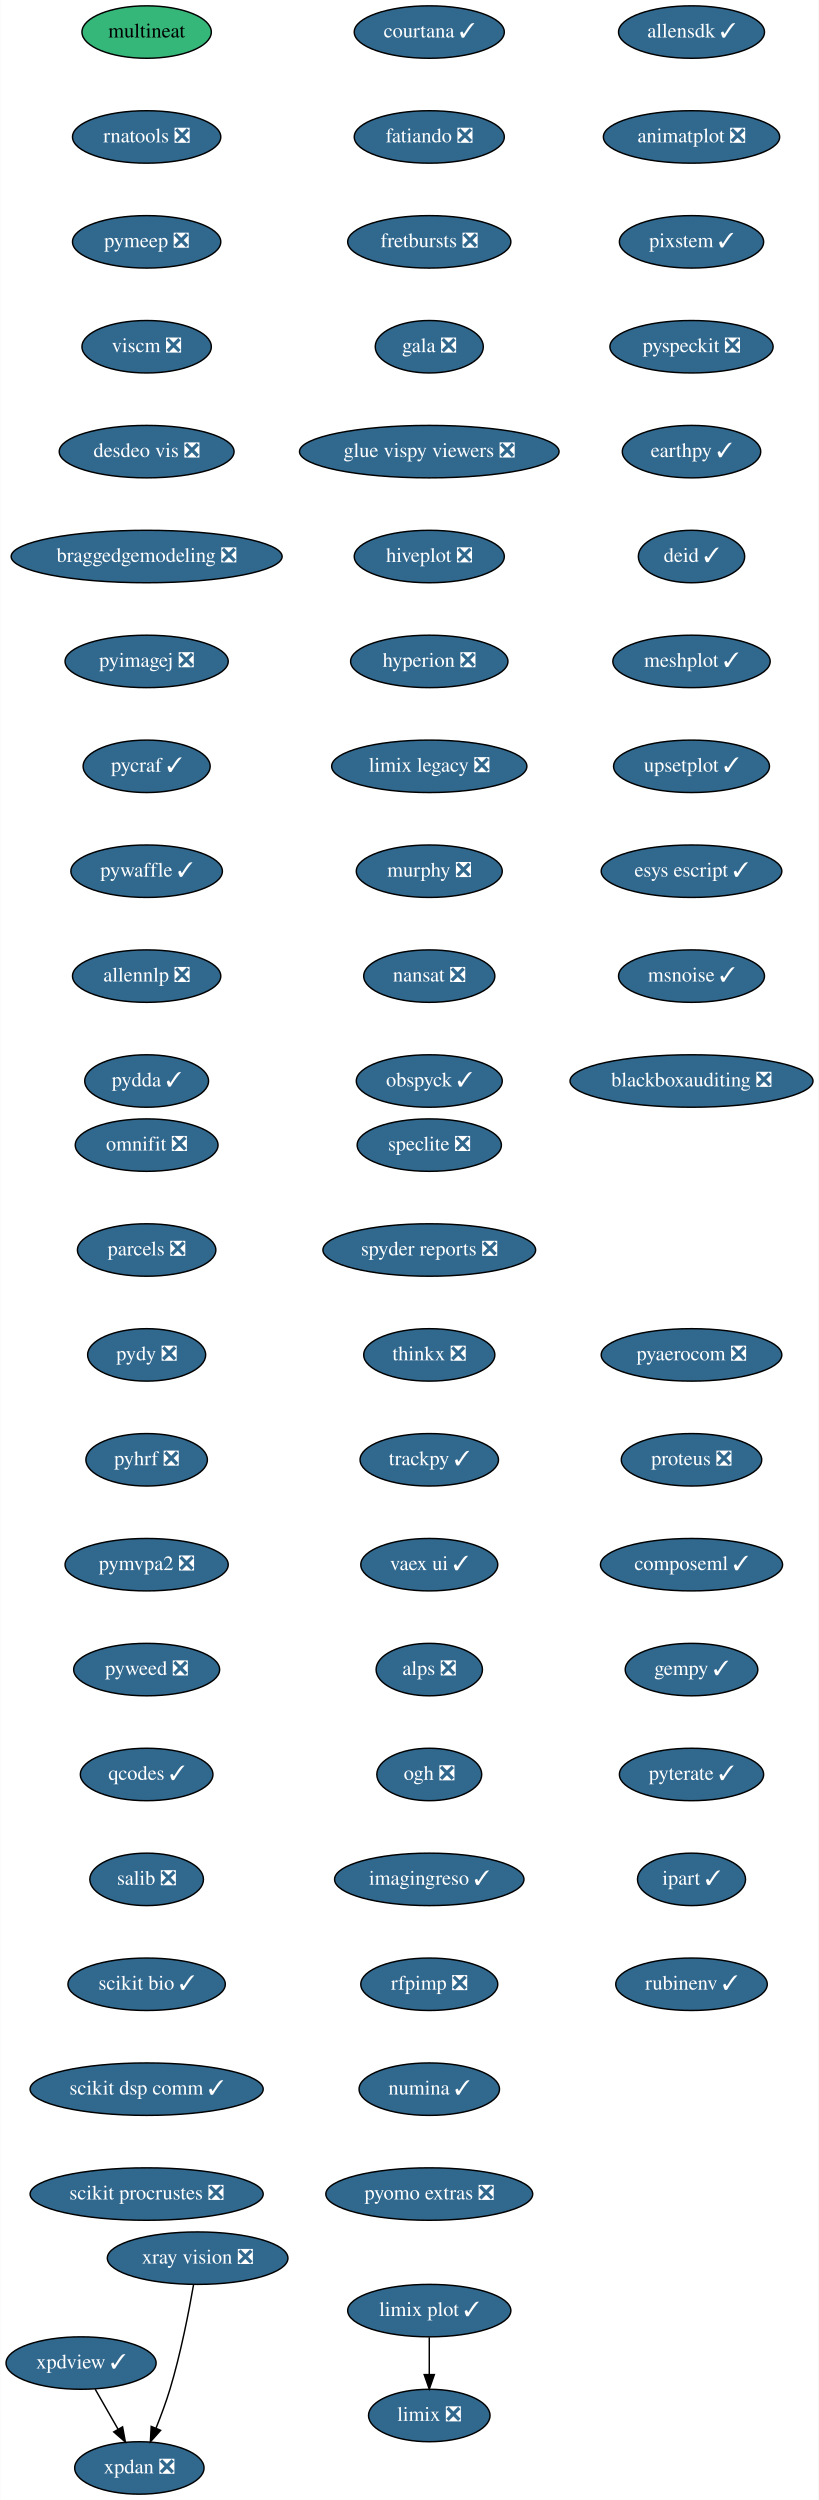
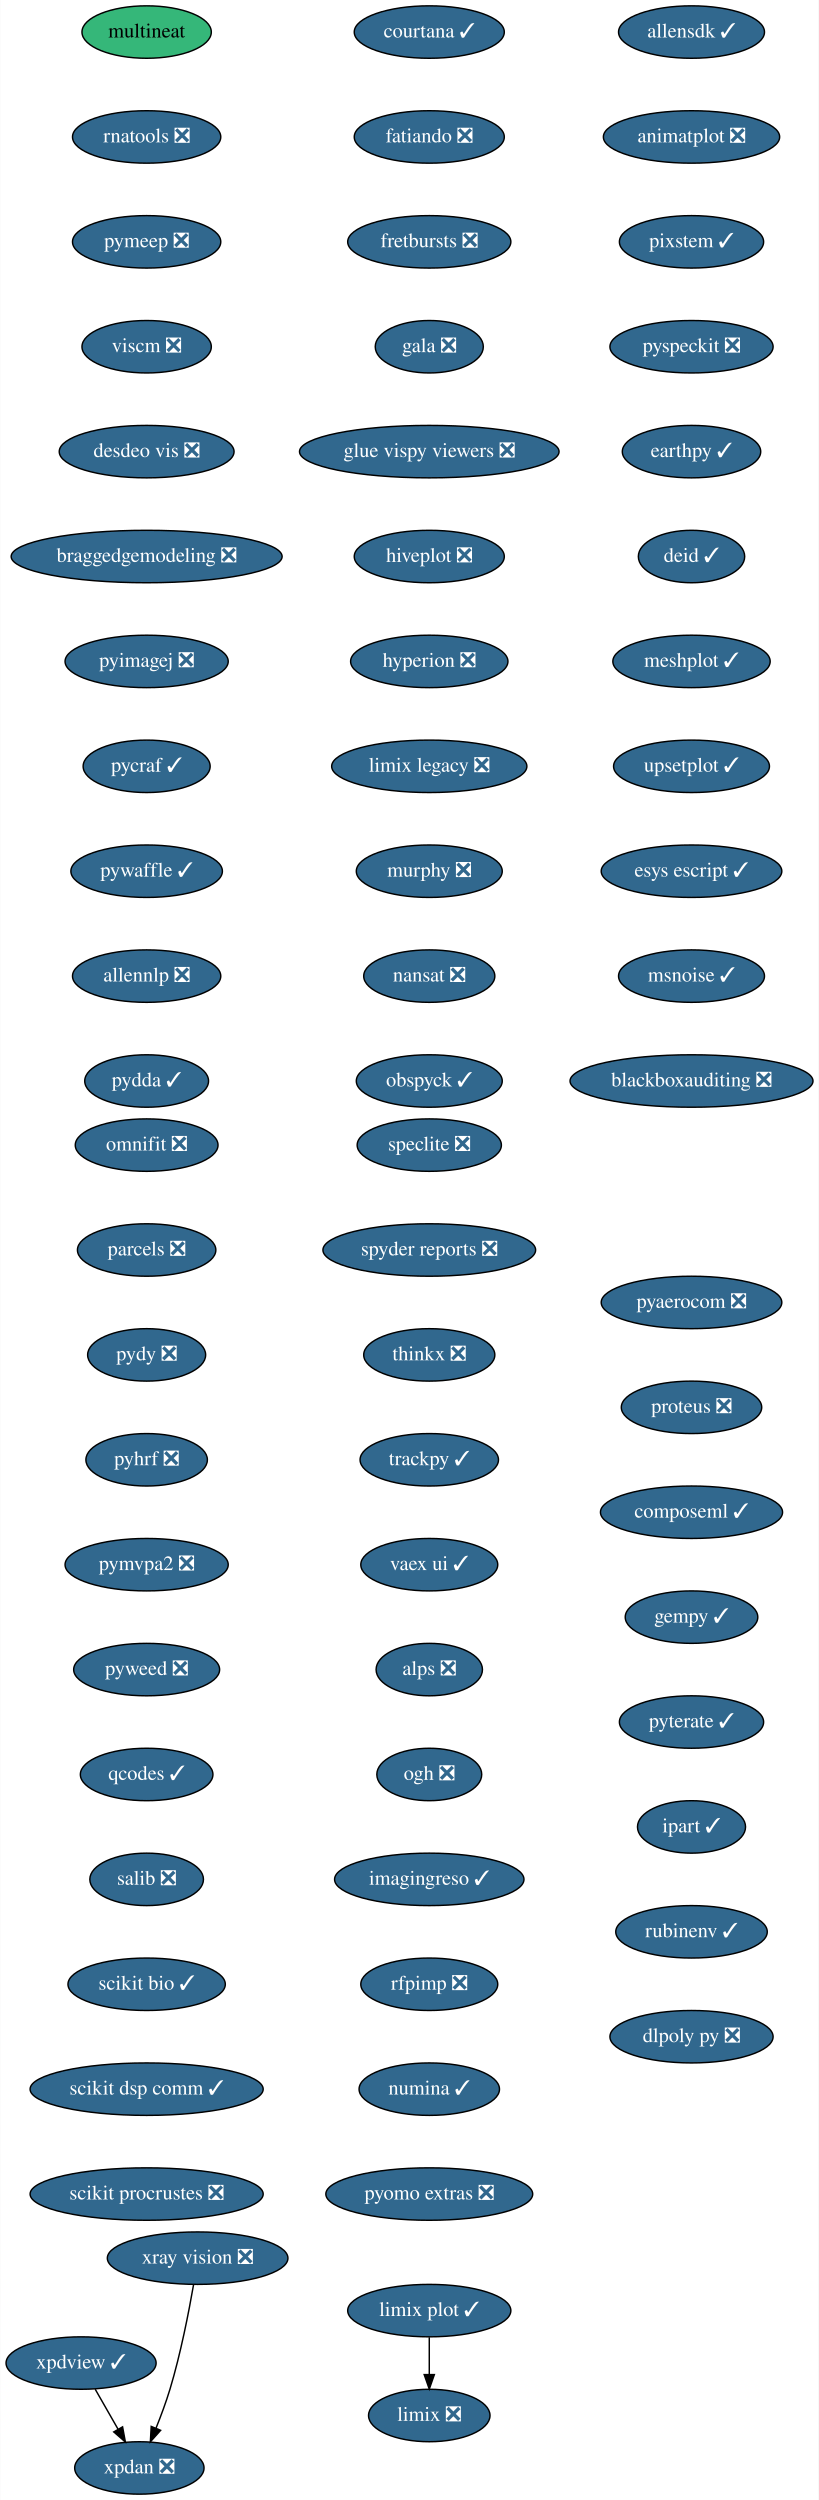
<svg xmlns="http://www.w3.org/2000/svg" xmlns:xlink="http://www.w3.org/1999/xlink" width="562pt" height="1716pt" viewBox="0.00 0.00 561.69 1716.00">
  <g id="graph0" class="graph" transform="scale(1 1) rotate(0) translate(4 1712)">
    <polygon fill="white" stroke="transparent" points="-4,4 -4,-1712 557.69,-1712 557.69,4 -4,4" />
    <g id="node1" class="node">
      <g id="a_node1">
        <a xlink:href="https://github.com/conda-forge/courtana-feedstock/pull/7" xlink:title="courtana ✓">
          <ellipse fill="#31688e" stroke="black" cx="290.5" cy="-1690" rx="51.5" ry="18" />
          <text text-anchor="middle" x="290.5" y="-1686.3" font-family="Times,serif" font-size="14.00" fill="white">courtana ✓</text>
        </a>
      </g>
    </g>
    <g id="node2" class="node">
      <g id="a_node2">
        <a xlink:href="https://github.com/conda-forge/fatiando-feedstock/pull/13" xlink:title="fatiando ❎">
          <ellipse fill="#31688e" stroke="black" cx="290.5" cy="-1618" rx="51.5" ry="18" />
          <text text-anchor="middle" x="290.5" y="-1614.3" font-family="Times,serif" font-size="14.00" fill="white">fatiando ❎</text>
        </a>
      </g>
    </g>
    <g id="node3" class="node">
      <g id="a_node3">
        <a xlink:href="https://github.com/conda-forge/fretbursts-feedstock/pull/19" xlink:title="fretbursts ❎">
          <ellipse fill="#31688e" stroke="black" cx="290.5" cy="-1546" rx="56" ry="18" />
          <text text-anchor="middle" x="290.5" y="-1542.3" font-family="Times,serif" font-size="14.00" fill="white">fretbursts ❎</text>
        </a>
      </g>
    </g>
    <g id="node4" class="node">
      <g id="a_node4">
        <a xlink:href="https://github.com/conda-forge/gala-feedstock/pull/7" xlink:title="gala ❎">
          <ellipse fill="#31688e" stroke="black" cx="290.5" cy="-1474" rx="37.09" ry="18" />
          <text text-anchor="middle" x="290.5" y="-1470.3" font-family="Times,serif" font-size="14.00" fill="white">gala ❎</text>
        </a>
      </g>
    </g>
    <g id="node5" class="node">
      <g id="a_node5">
        <a xlink:href="https://github.com/conda-forge/glue-vispy-viewers-feedstock/pull/32" xlink:title="glue vispy viewers ❎">
          <ellipse fill="#31688e" stroke="black" cx="290.5" cy="-1402" rx="89.08" ry="18" />
          <text text-anchor="middle" x="290.5" y="-1398.3" font-family="Times,serif" font-size="14.00" fill="white">glue vispy viewers ❎</text>
        </a>
      </g>
    </g>
    <g id="node6" class="node">
      <g id="a_node6">
        <a xlink:href="https://github.com/conda-forge/hiveplot-feedstock/pull/5" xlink:title="hiveplot ❎">
          <ellipse fill="#31688e" stroke="black" cx="290.5" cy="-1330" rx="51.5" ry="18" />
          <text text-anchor="middle" x="290.5" y="-1326.3" font-family="Times,serif" font-size="14.00" fill="white">hiveplot ❎</text>
        </a>
      </g>
    </g>
    <g id="node7" class="node">
      <g id="a_node7">
        <a xlink:href="https://github.com/conda-forge/hyperion-feedstock/pull/14" xlink:title="hyperion ❎">
          <ellipse fill="#31688e" stroke="black" cx="290.5" cy="-1258" rx="54" ry="18" />
          <text text-anchor="middle" x="290.5" y="-1254.3" font-family="Times,serif" font-size="14.00" fill="white">hyperion ❎</text>
        </a>
      </g>
    </g>
    <g id="node8" class="node">
      <g id="a_node8">
        <a xlink:href="https://github.com/conda-forge/limix-legacy-feedstock/pull/9" xlink:title="limix legacy ❎">
          <ellipse fill="#31688e" stroke="black" cx="290.5" cy="-1186" rx="67" ry="18" />
          <text text-anchor="middle" x="290.5" y="-1182.3" font-family="Times,serif" font-size="14.00" fill="white">limix legacy ❎</text>
        </a>
      </g>
    </g>
    <g id="node10" class="node">
      <g id="a_node10">
        <a xlink:href="https://github.com/conda-forge/murphy-feedstock/pull/3" xlink:title="murphy ❎">
          <ellipse fill="#31688e" stroke="black" cx="290.5" cy="-1114" rx="50.09" ry="18" />
          <text text-anchor="middle" x="290.5" y="-1110.3" font-family="Times,serif" font-size="14.00" fill="white">murphy ❎</text>
        </a>
      </g>
    </g>
    <g id="node9" class="node">
      <g id="a_node9">
        <a xlink:href="https://github.com/conda-forge/limix-feedstock/pull/23" xlink:title="limix ❎">
          <ellipse fill="#31688e" stroke="black" cx="290.5" cy="-54" rx="41.69" ry="18" />
          <text text-anchor="middle" x="290.5" y="-50.3" font-family="Times,serif" font-size="14.00" fill="white">limix ❎</text>
        </a>
      </g>
    </g>
    <g id="node11" class="node">
      <g id="a_node11">
        <a xlink:href="https://github.com/conda-forge/nansat-feedstock/pull/29" xlink:title="nansat ❎">
          <ellipse fill="#31688e" stroke="black" cx="290.5" cy="-1042" rx="45" ry="18" />
          <text text-anchor="middle" x="290.5" y="-1038.3" font-family="Times,serif" font-size="14.00" fill="white">nansat ❎</text>
        </a>
      </g>
    </g>
    <g id="node12" class="node">
      <g id="a_node12">
        <a xlink:href="https://github.com/conda-forge/obspyck-feedstock/pull/15" xlink:title="obspyck ✓">
          <ellipse fill="#31688e" stroke="black" cx="290.5" cy="-970" rx="50.09" ry="18" />
          <text text-anchor="middle" x="290.5" y="-966.3" font-family="Times,serif" font-size="14.00" fill="white">obspyck ✓</text>
        </a>
      </g>
    </g>
    <g id="node13" class="node">
      <g id="a_node13">
        <a xlink:href="https://github.com/conda-forge/omnifit-feedstock/pull/4" xlink:title="omnifit ❎">
          <ellipse fill="#31688e" stroke="black" cx="96.5" cy="-926" rx="48.99" ry="18" />
          <text text-anchor="middle" x="96.5" y="-922.3" font-family="Times,serif" font-size="14.00" fill="white">omnifit ❎</text>
        </a>
      </g>
    </g>
    <g id="node14" class="node">
      <g id="a_node14">
        <a xlink:href="https://github.com/conda-forge/parcels-feedstock/pull/59" xlink:title="parcels ❎">
          <ellipse fill="#31688e" stroke="black" cx="96.5" cy="-854" rx="47.5" ry="18" />
          <text text-anchor="middle" x="96.5" y="-850.3" font-family="Times,serif" font-size="14.00" fill="white">parcels ❎</text>
        </a>
      </g>
    </g>
    <g id="node15" class="node">
      <g id="a_node15">
        <a xlink:href="https://github.com/conda-forge/pydy-feedstock/pull/14" xlink:title="pydy ❎">
          <ellipse fill="#31688e" stroke="black" cx="96.5" cy="-782" rx="40.5" ry="18" />
          <text text-anchor="middle" x="96.5" y="-778.3" font-family="Times,serif" font-size="14.00" fill="white">pydy ❎</text>
        </a>
      </g>
    </g>
    <g id="node16" class="node">
      <g id="a_node16">
        <a xlink:href="https://github.com/conda-forge/pyhrf-feedstock/pull/6" xlink:title="pyhrf ❎">
          <ellipse fill="#31688e" stroke="black" cx="96.5" cy="-710" rx="41.69" ry="18" />
          <text text-anchor="middle" x="96.5" y="-706.3" font-family="Times,serif" font-size="14.00" fill="white">pyhrf ❎</text>
        </a>
      </g>
    </g>
    <g id="node17" class="node">
      <g id="a_node17">
        <a xlink:href="https://github.com/conda-forge/pymvpa2-feedstock/pull/10" xlink:title="pymvpa2 ❎">
          <ellipse fill="#31688e" stroke="black" cx="96.5" cy="-638" rx="56" ry="18" />
          <text text-anchor="middle" x="96.5" y="-634.3" font-family="Times,serif" font-size="14.00" fill="white">pymvpa2 ❎</text>
        </a>
      </g>
    </g>
    <g id="node18" class="node">
      <g id="a_node18">
        <a xlink:href="https://github.com/conda-forge/pyweed-feedstock/pull/19" xlink:title="pyweed ❎">
          <ellipse fill="#31688e" stroke="black" cx="96.5" cy="-566" rx="50.09" ry="18" />
          <text text-anchor="middle" x="96.5" y="-562.3" font-family="Times,serif" font-size="14.00" fill="white">pyweed ❎</text>
        </a>
      </g>
    </g>
    <g id="node19" class="node">
      <g id="a_node19">
        <a xlink:href="https://github.com/conda-forge/qcodes-feedstock/pull/30" xlink:title="qcodes ✓">
          <ellipse fill="#31688e" stroke="black" cx="96.5" cy="-494" rx="45.5" ry="18" />
          <text text-anchor="middle" x="96.5" y="-490.3" font-family="Times,serif" font-size="14.00" fill="white">qcodes ✓</text>
        </a>
      </g>
    </g>
    <g id="node20" class="node">
      <g id="a_node20">
        <a xlink:href="https://github.com/conda-forge/salib-feedstock/pull/16" xlink:title="salib ❎">
          <ellipse fill="#31688e" stroke="black" cx="96.5" cy="-422" rx="39" ry="18" />
          <text text-anchor="middle" x="96.5" y="-418.3" font-family="Times,serif" font-size="14.00" fill="white">salib ❎</text>
        </a>
      </g>
    </g>
    <g id="node21" class="node">
      <g id="a_node21">
        <a xlink:href="https://github.com/conda-forge/scikit-bio-feedstock/pull/25" xlink:title="scikit bio ✓">
          <ellipse fill="#31688e" stroke="black" cx="96.5" cy="-350" rx="54" ry="18" />
          <text text-anchor="middle" x="96.5" y="-346.3" font-family="Times,serif" font-size="14.00" fill="white">scikit bio ✓</text>
        </a>
      </g>
    </g>
    <g id="node22" class="node">
      <g id="a_node22">
        <a xlink:href="https://github.com/conda-forge/scikit-dsp-comm-feedstock/pull/6" xlink:title="scikit dsp comm ✓">
          <ellipse fill="#31688e" stroke="black" cx="96.5" cy="-278" rx="80" ry="18" />
          <text text-anchor="middle" x="96.5" y="-274.3" font-family="Times,serif" font-size="14.00" fill="white">scikit dsp comm ✓</text>
        </a>
      </g>
    </g>
    <g id="node23" class="node">
      <g id="a_node23">
        <a xlink:href="https://github.com/conda-forge/scikit-procrustes-feedstock/pull/5" xlink:title="scikit procrustes ❎">
          <ellipse fill="#31688e" stroke="black" cx="96.5" cy="-206" rx="80" ry="18" />
          <text text-anchor="middle" x="96.5" y="-202.3" font-family="Times,serif" font-size="14.00" fill="white">scikit procrustes ❎</text>
        </a>
      </g>
    </g>
    <g id="node24" class="node">
      <g id="a_node24">
        <a xlink:href="https://github.com/conda-forge/speclite-feedstock/pull/5" xlink:title="speclite ❎">
          <ellipse fill="#31688e" stroke="black" cx="290.5" cy="-926" rx="49.5" ry="18" />
          <text text-anchor="middle" x="290.5" y="-922.3" font-family="Times,serif" font-size="14.00" fill="white">speclite ❎</text>
        </a>
      </g>
    </g>
    <g id="node25" class="node">
      <g id="a_node25">
        <a xlink:href="https://github.com/conda-forge/spyder-reports-feedstock/pull/5" xlink:title="spyder reports ❎">
          <ellipse fill="#31688e" stroke="black" cx="290.5" cy="-854" rx="73" ry="18" />
          <text text-anchor="middle" x="290.5" y="-850.3" font-family="Times,serif" font-size="14.00" fill="white">spyder reports ❎</text>
        </a>
      </g>
    </g>
    <g id="node26" class="node">
      <g id="a_node26">
        <a xlink:href="https://github.com/conda-forge/thinkx-feedstock/pull/5" xlink:title="thinkx ❎">
          <ellipse fill="#31688e" stroke="black" cx="290.5" cy="-782" rx="45" ry="18" />
          <text text-anchor="middle" x="290.5" y="-778.3" font-family="Times,serif" font-size="14.00" fill="white">thinkx ❎</text>
        </a>
      </g>
    </g>
    <g id="node27" class="node">
      <g id="a_node27">
        <a xlink:href="https://github.com/conda-forge/trackpy-feedstock/pull/18" xlink:title="trackpy ✓">
          <ellipse fill="#31688e" stroke="black" cx="290.5" cy="-710" rx="47.5" ry="18" />
          <text text-anchor="middle" x="290.5" y="-706.3" font-family="Times,serif" font-size="14.00" fill="white">trackpy ✓</text>
        </a>
      </g>
    </g>
    <g id="node28" class="node">
      <g id="a_node28">
        <a xlink:href="https://github.com/conda-forge/vaex-ui-feedstock/pull/12" xlink:title="vaex ui ✓">
          <ellipse fill="#31688e" stroke="black" cx="290.5" cy="-638" rx="47" ry="18" />
          <text text-anchor="middle" x="290.5" y="-634.3" font-family="Times,serif" font-size="14.00" fill="white">vaex ui ✓</text>
        </a>
      </g>
    </g>
    <g id="node29" class="node">
      <g id="a_node29">
        <a xlink:href="https://github.com/conda-forge/alps-feedstock/pull/29" xlink:title="alps ❎">
          <ellipse fill="#31688e" stroke="black" cx="290.5" cy="-566" rx="36.5" ry="18" />
          <text text-anchor="middle" x="290.5" y="-562.3" font-family="Times,serif" font-size="14.00" fill="white">alps ❎</text>
        </a>
      </g>
    </g>
    <g id="node33" class="node">
      <g id="a_node33">
        <a xlink:href="https://github.com/conda-forge/ogh-feedstock/pull/9" xlink:title="ogh ❎">
          <ellipse fill="#31688e" stroke="black" cx="290.5" cy="-494" rx="36" ry="18" />
          <text text-anchor="middle" x="290.5" y="-490.3" font-family="Times,serif" font-size="14.00" fill="white">ogh ❎</text>
        </a>
      </g>
    </g>
    <g id="node30" class="node">
      <g id="a_node30">
        <a xlink:href="https://github.com/conda-forge/xpdan-feedstock/pull/33" xlink:title="xpdan ❎">
          <ellipse fill="#31688e" stroke="black" cx="91.5" cy="-18" rx="44.39" ry="18" />
          <text text-anchor="middle" x="91.5" y="-14.3" font-family="Times,serif" font-size="14.00" fill="white">xpdan ❎</text>
        </a>
      </g>
    </g>
    <g id="node31" class="node">
      <g id="a_node31">
        <a xlink:href="https://github.com/conda-forge/xpdview-feedstock/pull/11" xlink:title="xpdview ✓">
          <ellipse fill="#31688e" stroke="black" cx="51.5" cy="-90" rx="51.5" ry="18" />
          <text text-anchor="middle" x="51.5" y="-86.3" font-family="Times,serif" font-size="14.00" fill="white">xpdview ✓</text>
        </a>
      </g>
    </g>
    <g id="edge26" class="edge">
      <path fill="none" stroke="black" d="M61.18,-72.05C65.9,-63.8 71.67,-53.7 76.91,-44.54" />
      <polygon fill="black" stroke="black" points="79.98,-46.21 81.91,-35.79 73.91,-42.73 79.98,-46.21" />
    </g>
    <g id="node32" class="node">
      <g id="a_node32">
        <a xlink:href="https://github.com/conda-forge/xray-vision-feedstock/pull/12" xlink:title="xray vision ❎">
          <ellipse fill="#31688e" stroke="black" cx="131.5" cy="-162" rx="61.99" ry="18" />
          <text text-anchor="middle" x="131.5" y="-158.3" font-family="Times,serif" font-size="14.00" fill="white">xray vision ❎</text>
        </a>
      </g>
    </g>
    <g id="edge27" class="edge">
      <path fill="none" stroke="black" d="M128.69,-143.72C125.55,-125.63 119.91,-96.5 112.5,-72 109.82,-63.15 106.3,-53.7 102.91,-45.26" />
      <polygon fill="black" stroke="black" points="106.1,-43.83 99.05,-35.93 99.64,-46.51 106.1,-43.83" />
    </g>
    <g id="node34" class="node">
      <g id="a_node34">
        <a xlink:href="https://github.com/conda-forge/imagingreso-feedstock/pull/19" xlink:title="imagingreso ✓">
          <ellipse fill="#31688e" stroke="black" cx="290.5" cy="-422" rx="65" ry="18" />
          <text text-anchor="middle" x="290.5" y="-418.3" font-family="Times,serif" font-size="14.00" fill="white">imagingreso ✓</text>
        </a>
      </g>
    </g>
    <g id="node35" class="node">
      <g id="a_node35">
        <a xlink:href="https://github.com/conda-forge/rfpimp-feedstock/pull/9" xlink:title="rfpimp ❎">
          <ellipse fill="#31688e" stroke="black" cx="290.5" cy="-350" rx="47" ry="18" />
          <text text-anchor="middle" x="290.5" y="-346.3" font-family="Times,serif" font-size="14.00" fill="white">rfpimp ❎</text>
        </a>
      </g>
    </g>
    <g id="node36" class="node">
      <g id="a_node36">
        <a xlink:href="https://github.com/conda-forge/numina-feedstock/pull/22" xlink:title="numina ✓">
          <ellipse fill="#31688e" stroke="black" cx="290.5" cy="-278" rx="48.19" ry="18" />
          <text text-anchor="middle" x="290.5" y="-274.3" font-family="Times,serif" font-size="14.00" fill="white">numina ✓</text>
        </a>
      </g>
    </g>
    <g id="node37" class="node">
      <g id="a_node37">
        <a xlink:href="https://github.com/conda-forge/pyomo.extras-feedstock/pull/25" xlink:title="pyomo extras ❎">
          <ellipse fill="#31688e" stroke="black" cx="290.5" cy="-206" rx="71" ry="18" />
          <text text-anchor="middle" x="290.5" y="-202.3" font-family="Times,serif" font-size="14.00" fill="white">pyomo extras ❎</text>
        </a>
      </g>
    </g>
    <g id="node38" class="node">
      <g id="a_node38">
        <a xlink:href="https://github.com/conda-forge/multineat-feedstock" xlink:title="multineat">
          <ellipse fill="#35b779" stroke="black" cx="96.5" cy="-1690" rx="44.39" ry="18" />
          <text text-anchor="middle" x="96.5" y="-1686.3" font-family="Times,serif" font-size="14.00">multineat</text>
        </a>
      </g>
    </g>
    <g id="node39" class="node">
      <g id="a_node39">
        <a xlink:href="https://github.com/conda-forge/rnatools-feedstock/pull/3" xlink:title="rnatools ❎">
          <ellipse fill="#31688e" stroke="black" cx="96.5" cy="-1618" rx="50.89" ry="18" />
          <text text-anchor="middle" x="96.5" y="-1614.3" font-family="Times,serif" font-size="14.00" fill="white">rnatools ❎</text>
        </a>
      </g>
    </g>
    <g id="node40" class="node">
      <g id="a_node40">
        <a xlink:href="https://github.com/conda-forge/pymeep-feedstock/pull/42" xlink:title="pymeep ❎">
          <ellipse fill="#31688e" stroke="black" cx="96.5" cy="-1546" rx="50.89" ry="18" />
          <text text-anchor="middle" x="96.5" y="-1542.3" font-family="Times,serif" font-size="14.00" fill="white">pymeep ❎</text>
        </a>
      </g>
    </g>
    <g id="node41" class="node">
      <g id="a_node41">
        <a xlink:href="https://github.com/conda-forge/viscm-feedstock/pull/4" xlink:title="viscm ❎">
          <ellipse fill="#31688e" stroke="black" cx="96.5" cy="-1474" rx="44.39" ry="18" />
          <text text-anchor="middle" x="96.5" y="-1470.3" font-family="Times,serif" font-size="14.00" fill="white">viscm ❎</text>
        </a>
      </g>
    </g>
    <g id="node42" class="node">
      <g id="a_node42">
        <a xlink:href="https://github.com/conda-forge/desdeo-vis-feedstock/pull/5" xlink:title="desdeo vis ❎">
          <ellipse fill="#31688e" stroke="black" cx="96.5" cy="-1402" rx="60" ry="18" />
          <text text-anchor="middle" x="96.5" y="-1398.3" font-family="Times,serif" font-size="14.00" fill="white">desdeo vis ❎</text>
        </a>
      </g>
    </g>
    <g id="node43" class="node">
      <g id="a_node43">
        <a xlink:href="https://github.com/conda-forge/braggedgemodeling-feedstock/pull/3" xlink:title="braggedgemodeling ❎">
          <ellipse fill="#31688e" stroke="black" cx="96.5" cy="-1330" rx="93" ry="18" />
          <text text-anchor="middle" x="96.5" y="-1326.3" font-family="Times,serif" font-size="14.00" fill="white">braggedgemodeling ❎</text>
        </a>
      </g>
    </g>
    <g id="node44" class="node">
      <g id="a_node44">
        <a xlink:href="https://github.com/conda-forge/pyimagej-feedstock/pull/9" xlink:title="pyimagej ❎">
          <ellipse fill="#31688e" stroke="black" cx="96.5" cy="-1258" rx="56" ry="18" />
          <text text-anchor="middle" x="96.5" y="-1254.3" font-family="Times,serif" font-size="14.00" fill="white">pyimagej ❎</text>
        </a>
      </g>
    </g>
    <g id="node45" class="node">
      <g id="a_node45">
        <a xlink:href="https://github.com/conda-forge/pycraf-feedstock/pull/8" xlink:title="pycraf ✓">
          <ellipse fill="#31688e" stroke="black" cx="96.5" cy="-1186" rx="43.59" ry="18" />
          <text text-anchor="middle" x="96.5" y="-1182.3" font-family="Times,serif" font-size="14.00" fill="white">pycraf ✓</text>
        </a>
      </g>
    </g>
    <g id="node46" class="node">
      <g id="a_node46">
        <a xlink:href="https://github.com/conda-forge/pywaffle-feedstock/pull/6" xlink:title="pywaffle ✓">
          <ellipse fill="#31688e" stroke="black" cx="96.5" cy="-1114" rx="52" ry="18" />
          <text text-anchor="middle" x="96.5" y="-1110.3" font-family="Times,serif" font-size="14.00" fill="white">pywaffle ✓</text>
        </a>
      </g>
    </g>
    <g id="node47" class="node">
      <g id="a_node47">
        <a xlink:href="https://github.com/conda-forge/allennlp-feedstock/pull/8" xlink:title="allennlp ❎">
          <ellipse fill="#31688e" stroke="black" cx="96.5" cy="-1042" rx="50.89" ry="18" />
          <text text-anchor="middle" x="96.5" y="-1038.3" font-family="Times,serif" font-size="14.00" fill="white">allennlp ❎</text>
        </a>
      </g>
    </g>
    <g id="node48" class="node">
      <g id="a_node48">
        <a xlink:href="https://github.com/conda-forge/pydda-feedstock/pull/13" xlink:title="pydda ✓">
          <ellipse fill="#31688e" stroke="black" cx="96.5" cy="-970" rx="42.49" ry="18" />
          <text text-anchor="middle" x="96.5" y="-966.3" font-family="Times,serif" font-size="14.00" fill="white">pydda ✓</text>
        </a>
      </g>
    </g>
    <g id="node49" class="node">
      <g id="a_node49">
        <a xlink:href="https://github.com/conda-forge/allensdk-feedstock/pull/4" xlink:title="allensdk ✓">
          <ellipse fill="#31688e" stroke="black" cx="470.5" cy="-1690" rx="50.09" ry="18" />
          <text text-anchor="middle" x="470.5" y="-1686.3" font-family="Times,serif" font-size="14.00" fill="white">allensdk ✓</text>
        </a>
      </g>
    </g>
    <g id="node50" class="node">
      <g id="a_node50">
        <a xlink:href="https://github.com/conda-forge/animatplot-feedstock/pull/3" xlink:title="animatplot ❎">
          <ellipse fill="#31688e" stroke="black" cx="470.5" cy="-1618" rx="60.5" ry="18" />
          <text text-anchor="middle" x="470.5" y="-1614.3" font-family="Times,serif" font-size="14.00" fill="white">animatplot ❎</text>
        </a>
      </g>
    </g>
    <g id="node51" class="node">
      <g id="a_node51">
        <a xlink:href="https://github.com/conda-forge/pixstem-feedstock/pull/3" xlink:title="pixstem ✓">
          <ellipse fill="#31688e" stroke="black" cx="470.5" cy="-1546" rx="49.5" ry="18" />
          <text text-anchor="middle" x="470.5" y="-1542.3" font-family="Times,serif" font-size="14.00" fill="white">pixstem ✓</text>
        </a>
      </g>
    </g>
    <g id="node52" class="node">
      <g id="a_node52">
        <a xlink:href="https://github.com/conda-forge/pyspeckit-feedstock/pull/3" xlink:title="pyspeckit ❎">
          <ellipse fill="#31688e" stroke="black" cx="470.5" cy="-1474" rx="56" ry="18" />
          <text text-anchor="middle" x="470.5" y="-1470.3" font-family="Times,serif" font-size="14.00" fill="white">pyspeckit ❎</text>
        </a>
      </g>
    </g>
    <g id="node53" class="node">
      <g id="a_node53">
        <a xlink:href="https://github.com/conda-forge/earthpy-feedstock/pull/12" xlink:title="earthpy ✓">
          <ellipse fill="#31688e" stroke="black" cx="470.5" cy="-1402" rx="47.5" ry="18" />
          <text text-anchor="middle" x="470.5" y="-1398.3" font-family="Times,serif" font-size="14.00" fill="white">earthpy ✓</text>
        </a>
      </g>
    </g>
    <g id="node54" class="node">
      <g id="a_node54">
        <a xlink:href="https://github.com/conda-forge/deid-feedstock/pull/17" xlink:title="deid ✓">
          <ellipse fill="#31688e" stroke="black" cx="470.5" cy="-1330" rx="36.5" ry="18" />
          <text text-anchor="middle" x="470.5" y="-1326.3" font-family="Times,serif" font-size="14.00" fill="white">deid ✓</text>
        </a>
      </g>
    </g>
    <g id="node56" class="node">
      <g id="a_node56">
        <a xlink:href="https://github.com/conda-forge/meshplot-feedstock/pull/12" xlink:title="meshplot ✓">
          <ellipse fill="#31688e" stroke="black" cx="470.5" cy="-1258" rx="54" ry="18" />
          <text text-anchor="middle" x="470.5" y="-1254.3" font-family="Times,serif" font-size="14.00" fill="white">meshplot ✓</text>
        </a>
      </g>
    </g>
    <g id="node55" class="node">
      <g id="a_node55">
        <a xlink:href="https://github.com/conda-forge/limix-plot-feedstock/pull/1" xlink:title="limix plot ✓">
          <ellipse fill="#31688e" stroke="black" cx="290.5" cy="-126" rx="56" ry="18" />
          <text text-anchor="middle" x="290.5" y="-122.3" font-family="Times,serif" font-size="14.00" fill="white">limix plot ✓</text>
        </a>
      </g>
    </g>
    <g id="edge48" class="edge">
      <path fill="none" stroke="black" d="M290.5,-107.7C290.5,-99.98 290.5,-90.71 290.5,-82.11" />
      <polygon fill="black" stroke="black" points="294,-82.1 290.5,-72.1 287,-82.1 294,-82.1" />
    </g>
    <g id="node57" class="node">
      <g id="a_node57">
        <a xlink:href="https://github.com/conda-forge/upsetplot-feedstock/pull/3" xlink:title="upsetplot ✓">
          <ellipse fill="#31688e" stroke="black" cx="470.5" cy="-1186" rx="53.5" ry="18" />
          <text text-anchor="middle" x="470.5" y="-1182.3" font-family="Times,serif" font-size="14.00" fill="white">upsetplot ✓</text>
        </a>
      </g>
    </g>
    <g id="node58" class="node">
      <g id="a_node58">
        <a xlink:href="https://github.com/conda-forge/esys-escript-feedstock/pull/17" xlink:title="esys escript ✓">
          <ellipse fill="#31688e" stroke="black" cx="470.5" cy="-1114" rx="61.99" ry="18" />
          <text text-anchor="middle" x="470.5" y="-1110.3" font-family="Times,serif" font-size="14.00" fill="white">esys escript ✓</text>
        </a>
      </g>
    </g>
    <g id="node59" class="node">
      <g id="a_node59">
        <a xlink:href="https://github.com/conda-forge/msnoise-feedstock/pull/5" xlink:title="msnoise ✓">
          <ellipse fill="#31688e" stroke="black" cx="470.5" cy="-1042" rx="50.09" ry="18" />
          <text text-anchor="middle" x="470.5" y="-1038.3" font-family="Times,serif" font-size="14.00" fill="white">msnoise ✓</text>
        </a>
      </g>
    </g>
    <g id="node60" class="node">
      <g id="a_node60">
        <a xlink:href="https://github.com/conda-forge/blackboxauditing-feedstock/pull/2" xlink:title="blackboxauditing ❎">
          <ellipse fill="#31688e" stroke="black" cx="470.5" cy="-970" rx="83.39" ry="18" />
          <text text-anchor="middle" x="470.5" y="-966.3" font-family="Times,serif" font-size="14.00" fill="white">blackboxauditing ❎</text>
        </a>
      </g>
    </g>
    <g id="node61" class="node">
      <g id="a_node61">
        <a xlink:href="https://github.com/conda-forge/pyaerocom-feedstock/pull/5" xlink:title="pyaerocom ❎">
-           <ellipse fill="#31688e" stroke="black" cx="470.5" cy="-782" rx="61.99" ry="18" />
-           <text text-anchor="middle" x="470.5" y="-778.3" font-family="Times,serif" font-size="14.00" fill="white">pyaerocom ❎</text>
+           <ellipse fill="#31688e" stroke="black" cx="470.5" cy="-818" rx="61.99" ry="18" />
+           <text text-anchor="middle" x="470.5" y="-814.3" font-family="Times,serif" font-size="14.00" fill="white">pyaerocom ❎</text>
        </a>
      </g>
    </g>
    <g id="node62" class="node">
      <g id="a_node62">
        <a xlink:href="https://github.com/conda-forge/proteus-feedstock/pull/23" xlink:title="proteus ❎">
-           <ellipse fill="#31688e" stroke="black" cx="470.5" cy="-710" rx="48.19" ry="18" />
-           <text text-anchor="middle" x="470.5" y="-706.3" font-family="Times,serif" font-size="14.00" fill="white">proteus ❎</text>
+           <ellipse fill="#31688e" stroke="black" cx="470.5" cy="-746" rx="48.19" ry="18" />
+           <text text-anchor="middle" x="470.5" y="-742.3" font-family="Times,serif" font-size="14.00" fill="white">proteus ❎</text>
        </a>
      </g>
    </g>
    <g id="node63" class="node">
      <g id="a_node63">
        <a xlink:href="https://github.com/conda-forge/composeml-feedstock/pull/1" xlink:title="composeml ✓">
-           <ellipse fill="#31688e" stroke="black" cx="470.5" cy="-638" rx="62.5" ry="18" />
-           <text text-anchor="middle" x="470.5" y="-634.3" font-family="Times,serif" font-size="14.00" fill="white">composeml ✓</text>
+           <ellipse fill="#31688e" stroke="black" cx="470.5" cy="-674" rx="62.5" ry="18" />
+           <text text-anchor="middle" x="470.5" y="-670.3" font-family="Times,serif" font-size="14.00" fill="white">composeml ✓</text>
        </a>
      </g>
    </g>
    <g id="node64" class="node">
      <g id="a_node64">
        <a xlink:href="https://github.com/conda-forge/gempy-feedstock/pull/1" xlink:title="gempy ✓">
-           <ellipse fill="#31688e" stroke="black" cx="470.5" cy="-566" rx="45.5" ry="18" />
-           <text text-anchor="middle" x="470.5" y="-562.3" font-family="Times,serif" font-size="14.00" fill="white">gempy ✓</text>
+           <ellipse fill="#31688e" stroke="black" cx="470.5" cy="-602" rx="45.5" ry="18" />
+           <text text-anchor="middle" x="470.5" y="-598.3" font-family="Times,serif" font-size="14.00" fill="white">gempy ✓</text>
        </a>
      </g>
    </g>
    <g id="node65" class="node">
      <g id="a_node65">
        <a xlink:href="https://github.com/conda-forge/pyterate-feedstock/pull/1" xlink:title="pyterate ✓">
-           <ellipse fill="#31688e" stroke="black" cx="470.5" cy="-494" rx="49.5" ry="18" />
-           <text text-anchor="middle" x="470.5" y="-490.3" font-family="Times,serif" font-size="14.00" fill="white">pyterate ✓</text>
+           <ellipse fill="#31688e" stroke="black" cx="470.5" cy="-530" rx="49.5" ry="18" />
+           <text text-anchor="middle" x="470.5" y="-526.3" font-family="Times,serif" font-size="14.00" fill="white">pyterate ✓</text>
        </a>
      </g>
    </g>
    <g id="node66" class="node">
      <g id="a_node66">
        <a xlink:href="https://github.com/conda-forge/ipart-feedstock/pull/1" xlink:title="ipart ✓">
-           <ellipse fill="#31688e" stroke="black" cx="470.5" cy="-422" rx="37.09" ry="18" />
-           <text text-anchor="middle" x="470.5" y="-418.3" font-family="Times,serif" font-size="14.00" fill="white">ipart ✓</text>
+           <ellipse fill="#31688e" stroke="black" cx="470.5" cy="-458" rx="37.09" ry="18" />
+           <text text-anchor="middle" x="470.5" y="-454.3" font-family="Times,serif" font-size="14.00" fill="white">ipart ✓</text>
        </a>
      </g>
    </g>
    <g id="node67" class="node">
      <g id="a_node67">
        <a xlink:href="https://github.com/conda-forge/rubinenv-feedstock/pull/1" xlink:title="rubinenv ✓">
-           <ellipse fill="#31688e" stroke="black" cx="470.5" cy="-350" rx="52" ry="18" />
-           <text text-anchor="middle" x="470.5" y="-346.3" font-family="Times,serif" font-size="14.00" fill="white">rubinenv ✓</text>
+           <ellipse fill="#31688e" stroke="black" cx="470.5" cy="-386" rx="52" ry="18" />
+           <text text-anchor="middle" x="470.5" y="-382.3" font-family="Times,serif" font-size="14.00" fill="white">rubinenv ✓</text>
+         </a>
+       </g>
+     </g>
+     <g id="node68" class="node">
+       <g id="a_node68">
+         <a xlink:href="https://github.com/conda-forge/dlpoly-py-feedstock/pull/1" xlink:title="dlpoly py ❎">
+           <ellipse fill="#31688e" stroke="black" cx="470.5" cy="-314" rx="56" ry="18" />
+           <text text-anchor="middle" x="470.5" y="-310.3" font-family="Times,serif" font-size="14.00" fill="white">dlpoly py ❎</text>
        </a>
      </g>
    </g>
  </g>
</svg>
